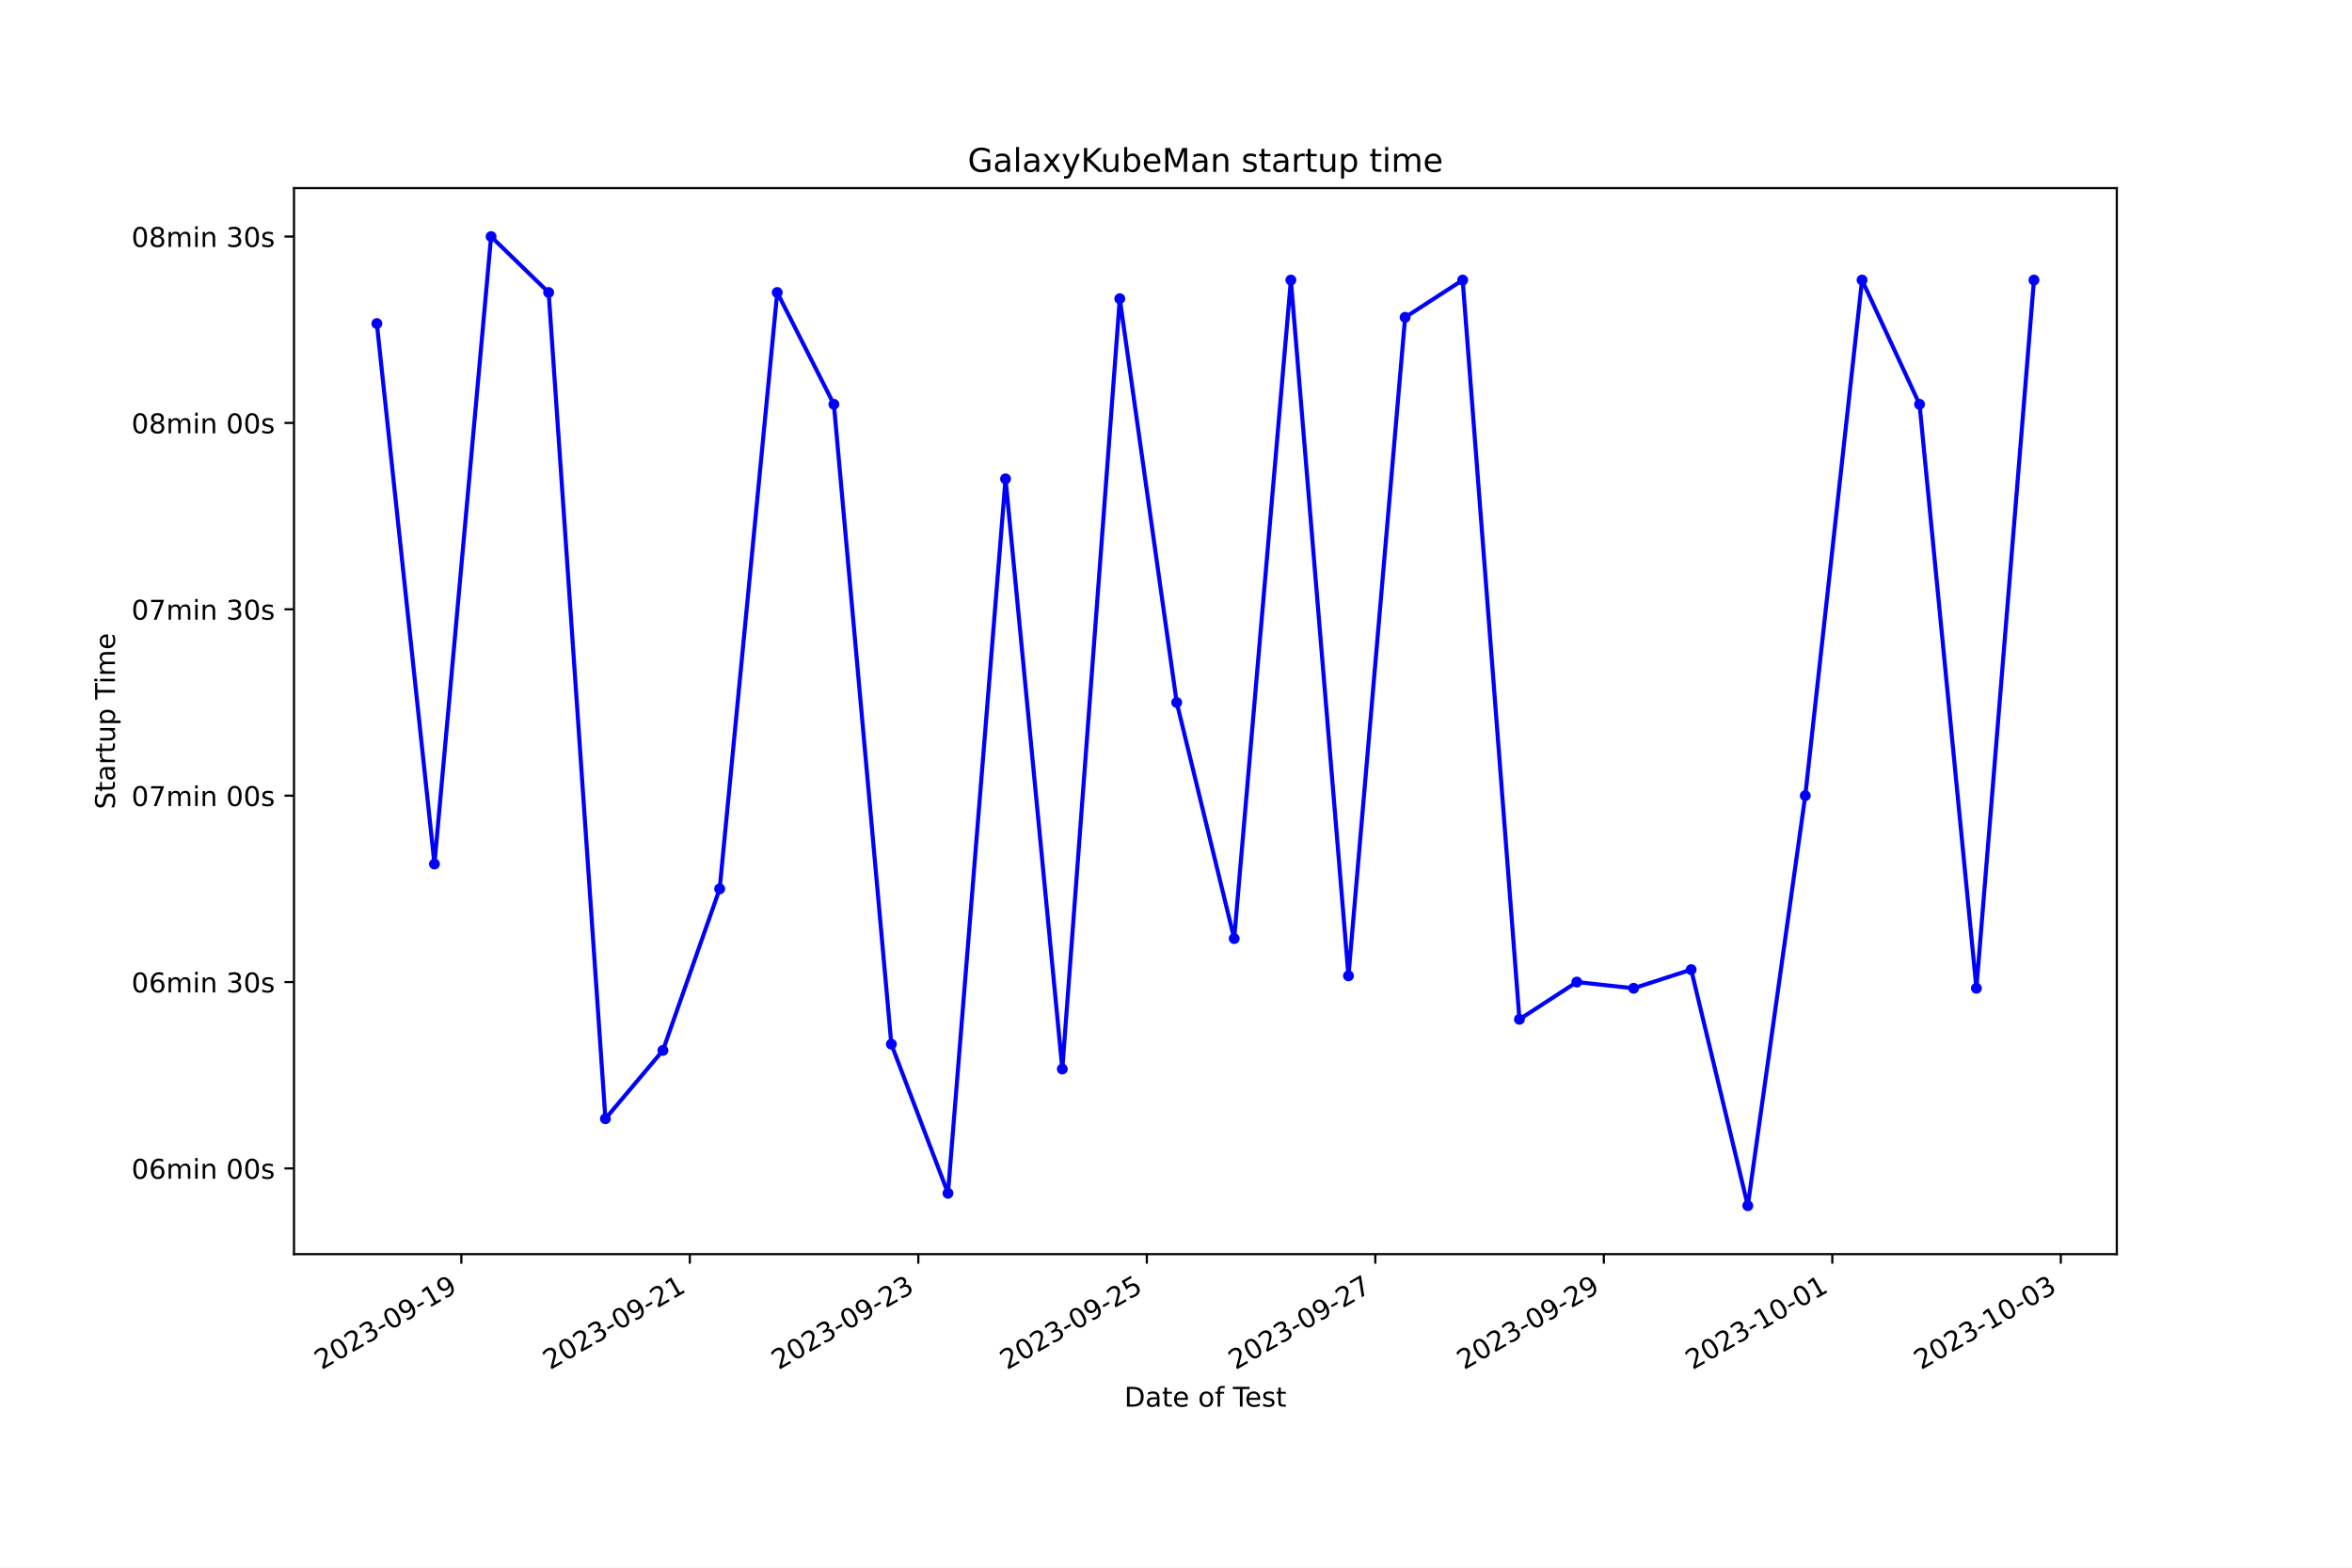
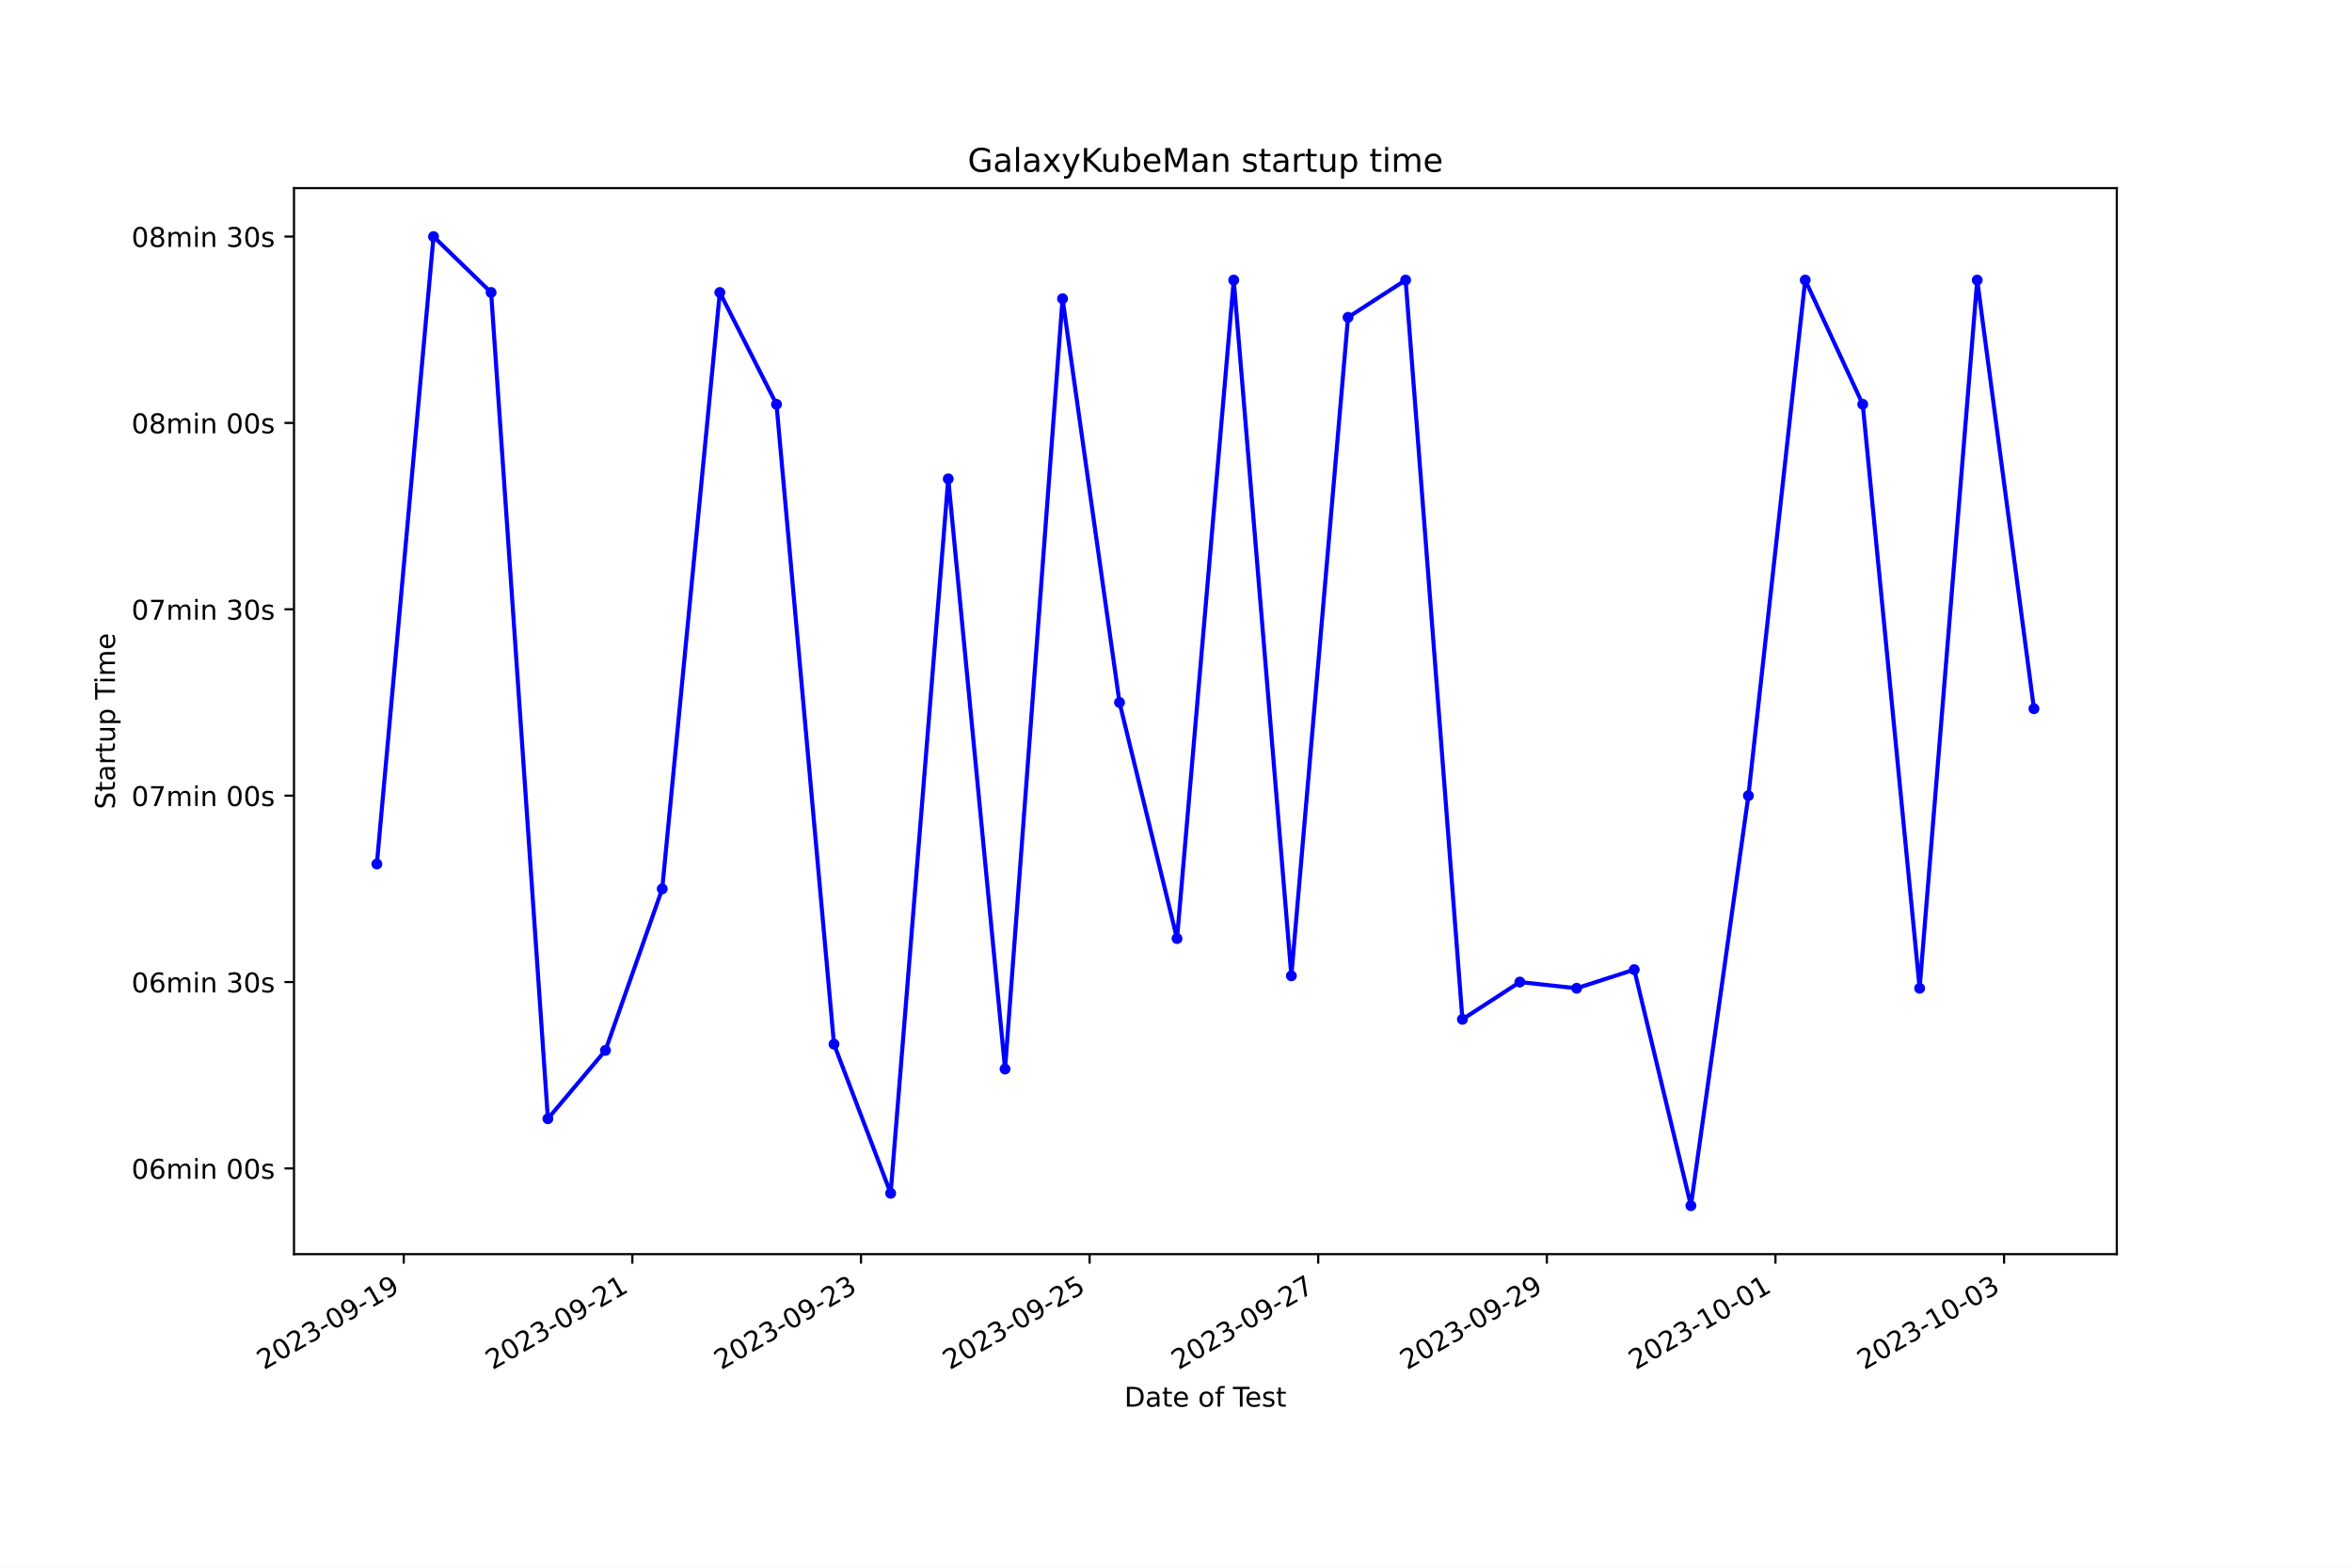
<svg xmlns="http://www.w3.org/2000/svg" xmlns:xlink="http://www.w3.org/1999/xlink" width="864pt" height="576pt" viewBox="0 0 864 576" version="1.1">
  <defs>
    <style type="text/css">*{stroke-linejoin: round; stroke-linecap: butt}</style>
  </defs>
  <g id="figure_1">
    <g id="patch_1">
      <path d="M 0 576  L 864 576  L 864 0  L 0 0  z " style="fill: #ffffff" />
    </g>
    <g id="axes_1">
      <g id="patch_2">
        <path d="M 108 460.8  L 777.6 460.8  L 777.6 69.12  L 108 69.12  z " style="fill: #ffffff" />
      </g>
      <g id="matplotlib.axis_1">
        <g id="xtick_1">
          <g id="line2d_1">
            <defs>
-               <path id="m2c0eb3fd3d" d="M 0 0  L 0 3.5  " style="stroke: #000000; stroke-width: 0.8" />
+               <path id="m3765f591da" d="M 0 0  L 0 3.5  " style="stroke: #000000; stroke-width: 0.8" />
            </defs>
            <g>
-               <use xlink:href="#m2c0eb3fd3d" x="169.47" y="460.8" style="stroke: #000000; stroke-width: 0.8" />
+               <use xlink:href="#m3765f591da" x="148.316" y="460.8" style="stroke: #000000; stroke-width: 0.8" />
            </g>
          </g>
          <g id="text_1">
-             <g transform="translate(118.1009 503.4383) rotate(-30) scale(0.1 -0.1)">
+             <g transform="translate(96.94652 503.4383) rotate(-30) scale(0.1 -0.1)">
              <defs>
                <path id="DejaVuSans-32" d="M 1228 531  L 3431 531  L 3431 0  L 469 0  L 469 531  Q 828 903 1448 1529  Q 2069 2156 2228 2338  Q 2531 2678 2651 2914  Q 2772 3150 2772 3378  Q 2772 3750 2511 3984  Q 2250 4219 1831 4219  Q 1534 4219 1204 4116  Q 875 4013 500 3803  L 500 4441  Q 881 4594 1212 4672  Q 1544 4750 1819 4750  Q 2544 4750 2975 4387  Q 3406 4025 3406 3419  Q 3406 3131 3298 2873  Q 3191 2616 2906 2266  Q 2828 2175 2409 1742  Q 1991 1309 1228 531  z " transform="scale(0.015625)" />
                <path id="DejaVuSans-30" d="M 2034 4250  Q 1547 4250 1301 3770  Q 1056 3291 1056 2328  Q 1056 1369 1301 889  Q 1547 409 2034 409  Q 2525 409 2770 889  Q 3016 1369 3016 2328  Q 3016 3291 2770 3770  Q 2525 4250 2034 4250  z M 2034 4750  Q 2819 4750 3233 4129  Q 3647 3509 3647 2328  Q 3647 1150 3233 529  Q 2819 -91 2034 -91  Q 1250 -91 836 529  Q 422 1150 422 2328  Q 422 3509 836 4129  Q 1250 4750 2034 4750  z " transform="scale(0.015625)" />
                <path id="DejaVuSans-33" d="M 2597 2516  Q 3050 2419 3304 2112  Q 3559 1806 3559 1356  Q 3559 666 3084 287  Q 2609 -91 1734 -91  Q 1441 -91 1130 -33  Q 819 25 488 141  L 488 750  Q 750 597 1062 519  Q 1375 441 1716 441  Q 2309 441 2620 675  Q 2931 909 2931 1356  Q 2931 1769 2642 2001  Q 2353 2234 1838 2234  L 1294 2234  L 1294 2753  L 1863 2753  Q 2328 2753 2575 2939  Q 2822 3125 2822 3475  Q 2822 3834 2567 4026  Q 2313 4219 1838 4219  Q 1578 4219 1281 4162  Q 984 4106 628 3988  L 628 4550  Q 988 4650 1302 4700  Q 1616 4750 1894 4750  Q 2613 4750 3031 4423  Q 3450 4097 3450 3541  Q 3450 3153 3228 2886  Q 3006 2619 2597 2516  z " transform="scale(0.015625)" />
                <path id="DejaVuSans-2d" d="M 313 2009  L 1997 2009  L 1997 1497  L 313 1497  L 313 2009  z " transform="scale(0.015625)" />
                <path id="DejaVuSans-39" d="M 703 97  L 703 672  Q 941 559 1184 500  Q 1428 441 1663 441  Q 2288 441 2617 861  Q 2947 1281 2994 2138  Q 2813 1869 2534 1725  Q 2256 1581 1919 1581  Q 1219 1581 811 2004  Q 403 2428 403 3163  Q 403 3881 828 4315  Q 1253 4750 1959 4750  Q 2769 4750 3195 4129  Q 3622 3509 3622 2328  Q 3622 1225 3098 567  Q 2575 -91 1691 -91  Q 1453 -91 1209 -44  Q 966 3 703 97  z M 1959 2075  Q 2384 2075 2632 2365  Q 2881 2656 2881 3163  Q 2881 3666 2632 3958  Q 2384 4250 1959 4250  Q 1534 4250 1286 3958  Q 1038 3666 1038 3163  Q 1038 2656 1286 2365  Q 1534 2075 1959 2075  z " transform="scale(0.015625)" />
                <path id="DejaVuSans-31" d="M 794 531  L 1825 531  L 1825 4091  L 703 3866  L 703 4441  L 1819 4666  L 2450 4666  L 2450 531  L 3481 531  L 3481 0  L 794 0  L 794 531  z " transform="scale(0.015625)" />
              </defs>
              <use xlink:href="#DejaVuSans-32" />
              <use xlink:href="#DejaVuSans-30" x="63.623" />
              <use xlink:href="#DejaVuSans-32" x="127.246" />
              <use xlink:href="#DejaVuSans-33" x="190.869" />
              <use xlink:href="#DejaVuSans-2d" x="254.492" />
              <use xlink:href="#DejaVuSans-30" x="290.576" />
              <use xlink:href="#DejaVuSans-39" x="354.199" />
              <use xlink:href="#DejaVuSans-2d" x="417.822" />
              <use xlink:href="#DejaVuSans-31" x="453.906" />
              <use xlink:href="#DejaVuSans-39" x="517.529" />
            </g>
          </g>
        </g>
        <g id="xtick_2">
          <g id="line2d_2">
            <g>
-               <use xlink:href="#m2c0eb3fd3d" x="253.408" y="460.8" style="stroke: #000000; stroke-width: 0.8" />
+               <use xlink:href="#m3765f591da" x="232.298" y="460.8" style="stroke: #000000; stroke-width: 0.8" />
            </g>
          </g>
          <g id="text_2">
-             <g transform="translate(202.0382 503.4383) rotate(-30) scale(0.1 -0.1)">
+             <g transform="translate(180.929 503.4383) rotate(-30) scale(0.1 -0.1)">
              <use xlink:href="#DejaVuSans-32" />
              <use xlink:href="#DejaVuSans-30" x="63.623" />
              <use xlink:href="#DejaVuSans-32" x="127.246" />
              <use xlink:href="#DejaVuSans-33" x="190.869" />
              <use xlink:href="#DejaVuSans-2d" x="254.492" />
              <use xlink:href="#DejaVuSans-30" x="290.576" />
              <use xlink:href="#DejaVuSans-39" x="354.199" />
              <use xlink:href="#DejaVuSans-2d" x="417.822" />
              <use xlink:href="#DejaVuSans-32" x="453.906" />
              <use xlink:href="#DejaVuSans-31" x="517.529" />
            </g>
          </g>
        </g>
        <g id="xtick_3">
          <g id="line2d_3">
            <g>
-               <use xlink:href="#m2c0eb3fd3d" x="337.345" y="460.8" style="stroke: #000000; stroke-width: 0.8" />
+               <use xlink:href="#m3765f591da" x="316.281" y="460.8" style="stroke: #000000; stroke-width: 0.8" />
            </g>
          </g>
          <g id="text_3">
-             <g transform="translate(285.9755 503.4383) rotate(-30) scale(0.1 -0.1)">
+             <g transform="translate(264.9115 503.4383) rotate(-30) scale(0.1 -0.1)">
              <use xlink:href="#DejaVuSans-32" />
              <use xlink:href="#DejaVuSans-30" x="63.623" />
              <use xlink:href="#DejaVuSans-32" x="127.246" />
              <use xlink:href="#DejaVuSans-33" x="190.869" />
              <use xlink:href="#DejaVuSans-2d" x="254.492" />
              <use xlink:href="#DejaVuSans-30" x="290.576" />
              <use xlink:href="#DejaVuSans-39" x="354.199" />
              <use xlink:href="#DejaVuSans-2d" x="417.822" />
              <use xlink:href="#DejaVuSans-32" x="453.906" />
              <use xlink:href="#DejaVuSans-33" x="517.529" />
            </g>
          </g>
        </g>
        <g id="xtick_4">
          <g id="line2d_4">
            <g>
-               <use xlink:href="#m2c0eb3fd3d" x="421.282" y="460.8" style="stroke: #000000; stroke-width: 0.8" />
+               <use xlink:href="#m3765f591da" x="400.263" y="460.8" style="stroke: #000000; stroke-width: 0.8" />
            </g>
          </g>
          <g id="text_4">
-             <g transform="translate(369.9129 503.4383) rotate(-30) scale(0.1 -0.1)">
+             <g transform="translate(348.894 503.4383) rotate(-30) scale(0.1 -0.1)">
              <defs>
                <path id="DejaVuSans-35" d="M 691 4666  L 3169 4666  L 3169 4134  L 1269 4134  L 1269 2991  Q 1406 3038 1543 3061  Q 1681 3084 1819 3084  Q 2600 3084 3056 2656  Q 3513 2228 3513 1497  Q 3513 744 3044 326  Q 2575 -91 1722 -91  Q 1428 -91 1123 -41  Q 819 9 494 109  L 494 744  Q 775 591 1075 516  Q 1375 441 1709 441  Q 2250 441 2565 725  Q 2881 1009 2881 1497  Q 2881 1984 2565 2268  Q 2250 2553 1709 2553  Q 1456 2553 1204 2497  Q 953 2441 691 2322  L 691 4666  z " transform="scale(0.015625)" />
              </defs>
              <use xlink:href="#DejaVuSans-32" />
              <use xlink:href="#DejaVuSans-30" x="63.623" />
              <use xlink:href="#DejaVuSans-32" x="127.246" />
              <use xlink:href="#DejaVuSans-33" x="190.869" />
              <use xlink:href="#DejaVuSans-2d" x="254.492" />
              <use xlink:href="#DejaVuSans-30" x="290.576" />
              <use xlink:href="#DejaVuSans-39" x="354.199" />
              <use xlink:href="#DejaVuSans-2d" x="417.822" />
              <use xlink:href="#DejaVuSans-32" x="453.906" />
              <use xlink:href="#DejaVuSans-35" x="517.529" />
            </g>
          </g>
        </g>
        <g id="xtick_5">
          <g id="line2d_5">
            <g>
-               <use xlink:href="#m2c0eb3fd3d" x="505.22" y="460.8" style="stroke: #000000; stroke-width: 0.8" />
+               <use xlink:href="#m3765f591da" x="484.246" y="460.8" style="stroke: #000000; stroke-width: 0.8" />
            </g>
          </g>
          <g id="text_5">
-             <g transform="translate(453.8502 503.4383) rotate(-30) scale(0.1 -0.1)">
+             <g transform="translate(432.8765 503.4383) rotate(-30) scale(0.1 -0.1)">
              <defs>
                <path id="DejaVuSans-37" d="M 525 4666  L 3525 4666  L 3525 4397  L 1831 0  L 1172 0  L 2766 4134  L 525 4134  L 525 4666  z " transform="scale(0.015625)" />
              </defs>
              <use xlink:href="#DejaVuSans-32" />
              <use xlink:href="#DejaVuSans-30" x="63.623" />
              <use xlink:href="#DejaVuSans-32" x="127.246" />
              <use xlink:href="#DejaVuSans-33" x="190.869" />
              <use xlink:href="#DejaVuSans-2d" x="254.492" />
              <use xlink:href="#DejaVuSans-30" x="290.576" />
              <use xlink:href="#DejaVuSans-39" x="354.199" />
              <use xlink:href="#DejaVuSans-2d" x="417.822" />
              <use xlink:href="#DejaVuSans-32" x="453.906" />
              <use xlink:href="#DejaVuSans-37" x="517.529" />
            </g>
          </g>
        </g>
        <g id="xtick_6">
          <g id="line2d_6">
            <g>
-               <use xlink:href="#m2c0eb3fd3d" x="589.157" y="460.8" style="stroke: #000000; stroke-width: 0.8" />
+               <use xlink:href="#m3765f591da" x="568.228" y="460.8" style="stroke: #000000; stroke-width: 0.8" />
            </g>
          </g>
          <g id="text_6">
-             <g transform="translate(537.7875 503.4383) rotate(-30) scale(0.1 -0.1)">
+             <g transform="translate(516.859 503.4383) rotate(-30) scale(0.1 -0.1)">
              <use xlink:href="#DejaVuSans-32" />
              <use xlink:href="#DejaVuSans-30" x="63.623" />
              <use xlink:href="#DejaVuSans-32" x="127.246" />
              <use xlink:href="#DejaVuSans-33" x="190.869" />
              <use xlink:href="#DejaVuSans-2d" x="254.492" />
              <use xlink:href="#DejaVuSans-30" x="290.576" />
              <use xlink:href="#DejaVuSans-39" x="354.199" />
              <use xlink:href="#DejaVuSans-2d" x="417.822" />
              <use xlink:href="#DejaVuSans-32" x="453.906" />
              <use xlink:href="#DejaVuSans-39" x="517.529" />
            </g>
          </g>
        </g>
        <g id="xtick_7">
          <g id="line2d_7">
            <g>
-               <use xlink:href="#m2c0eb3fd3d" x="673.094" y="460.8" style="stroke: #000000; stroke-width: 0.8" />
+               <use xlink:href="#m3765f591da" x="652.211" y="460.8" style="stroke: #000000; stroke-width: 0.8" />
            </g>
          </g>
          <g id="text_7">
-             <g transform="translate(621.7248 503.4383) rotate(-30) scale(0.1 -0.1)">
+             <g transform="translate(600.8415 503.4383) rotate(-30) scale(0.1 -0.1)">
              <use xlink:href="#DejaVuSans-32" />
              <use xlink:href="#DejaVuSans-30" x="63.623" />
              <use xlink:href="#DejaVuSans-32" x="127.246" />
              <use xlink:href="#DejaVuSans-33" x="190.869" />
              <use xlink:href="#DejaVuSans-2d" x="254.492" />
              <use xlink:href="#DejaVuSans-31" x="290.576" />
              <use xlink:href="#DejaVuSans-30" x="354.199" />
              <use xlink:href="#DejaVuSans-2d" x="417.822" />
              <use xlink:href="#DejaVuSans-30" x="453.906" />
              <use xlink:href="#DejaVuSans-31" x="517.529" />
            </g>
          </g>
        </g>
        <g id="xtick_8">
          <g id="line2d_8">
            <g>
-               <use xlink:href="#m2c0eb3fd3d" x="757.032" y="460.8" style="stroke: #000000; stroke-width: 0.8" />
+               <use xlink:href="#m3765f591da" x="736.193" y="460.8" style="stroke: #000000; stroke-width: 0.8" />
            </g>
          </g>
          <g id="text_8">
-             <g transform="translate(705.6622 503.4383) rotate(-30) scale(0.1 -0.1)">
+             <g transform="translate(684.824 503.4383) rotate(-30) scale(0.1 -0.1)">
              <use xlink:href="#DejaVuSans-32" />
              <use xlink:href="#DejaVuSans-30" x="63.623" />
              <use xlink:href="#DejaVuSans-32" x="127.246" />
              <use xlink:href="#DejaVuSans-33" x="190.869" />
              <use xlink:href="#DejaVuSans-2d" x="254.492" />
              <use xlink:href="#DejaVuSans-31" x="290.576" />
              <use xlink:href="#DejaVuSans-30" x="354.199" />
              <use xlink:href="#DejaVuSans-2d" x="417.822" />
              <use xlink:href="#DejaVuSans-30" x="453.906" />
              <use xlink:href="#DejaVuSans-33" x="517.529" />
            </g>
          </g>
        </g>
        <g id="text_9">
          <g transform="translate(413.0063 516.8378) scale(0.1 -0.1)">
            <defs>
              <path id="DejaVuSans-44" d="M 1259 4147  L 1259 519  L 2022 519  Q 2988 519 3436 956  Q 3884 1394 3884 2338  Q 3884 3275 3436 3711  Q 2988 4147 2022 4147  L 1259 4147  z M 628 4666  L 1925 4666  Q 3281 4666 3915 4102  Q 4550 3538 4550 2338  Q 4550 1131 3912 565  Q 3275 0 1925 0  L 628 0  L 628 4666  z " transform="scale(0.015625)" />
              <path id="DejaVuSans-61" d="M 2194 1759  Q 1497 1759 1228 1600  Q 959 1441 959 1056  Q 959 750 1161 570  Q 1363 391 1709 391  Q 2188 391 2477 730  Q 2766 1069 2766 1631  L 2766 1759  L 2194 1759  z M 3341 1997  L 3341 0  L 2766 0  L 2766 531  Q 2569 213 2275 61  Q 1981 -91 1556 -91  Q 1019 -91 701 211  Q 384 513 384 1019  Q 384 1609 779 1909  Q 1175 2209 1959 2209  L 2766 2209  L 2766 2266  Q 2766 2663 2505 2880  Q 2244 3097 1772 3097  Q 1472 3097 1187 3025  Q 903 2953 641 2809  L 641 3341  Q 956 3463 1253 3523  Q 1550 3584 1831 3584  Q 2591 3584 2966 3190  Q 3341 2797 3341 1997  z " transform="scale(0.015625)" />
              <path id="DejaVuSans-74" d="M 1172 4494  L 1172 3500  L 2356 3500  L 2356 3053  L 1172 3053  L 1172 1153  Q 1172 725 1289 603  Q 1406 481 1766 481  L 2356 481  L 2356 0  L 1766 0  Q 1100 0 847 248  Q 594 497 594 1153  L 594 3053  L 172 3053  L 172 3500  L 594 3500  L 594 4494  L 1172 4494  z " transform="scale(0.015625)" />
              <path id="DejaVuSans-65" d="M 3597 1894  L 3597 1613  L 953 1613  Q 991 1019 1311 708  Q 1631 397 2203 397  Q 2534 397 2845 478  Q 3156 559 3463 722  L 3463 178  Q 3153 47 2828 -22  Q 2503 -91 2169 -91  Q 1331 -91 842 396  Q 353 884 353 1716  Q 353 2575 817 3079  Q 1281 3584 2069 3584  Q 2775 3584 3186 3129  Q 3597 2675 3597 1894  z M 3022 2063  Q 3016 2534 2758 2815  Q 2500 3097 2075 3097  Q 1594 3097 1305 2825  Q 1016 2553 972 2059  L 3022 2063  z " transform="scale(0.015625)" />
              <path id="DejaVuSans-20" transform="scale(0.015625)" />
              <path id="DejaVuSans-6f" d="M 1959 3097  Q 1497 3097 1228 2736  Q 959 2375 959 1747  Q 959 1119 1226 758  Q 1494 397 1959 397  Q 2419 397 2687 759  Q 2956 1122 2956 1747  Q 2956 2369 2687 2733  Q 2419 3097 1959 3097  z M 1959 3584  Q 2709 3584 3137 3096  Q 3566 2609 3566 1747  Q 3566 888 3137 398  Q 2709 -91 1959 -91  Q 1206 -91 779 398  Q 353 888 353 1747  Q 353 2609 779 3096  Q 1206 3584 1959 3584  z " transform="scale(0.015625)" />
              <path id="DejaVuSans-66" d="M 2375 4863  L 2375 4384  L 1825 4384  Q 1516 4384 1395 4259  Q 1275 4134 1275 3809  L 1275 3500  L 2222 3500  L 2222 3053  L 1275 3053  L 1275 0  L 697 0  L 697 3053  L 147 3053  L 147 3500  L 697 3500  L 697 3744  Q 697 4328 969 4595  Q 1241 4863 1831 4863  L 2375 4863  z " transform="scale(0.015625)" />
              <path id="DejaVuSans-54" d="M -19 4666  L 3928 4666  L 3928 4134  L 2272 4134  L 2272 0  L 1638 0  L 1638 4134  L -19 4134  L -19 4666  z " transform="scale(0.015625)" />
              <path id="DejaVuSans-73" d="M 2834 3397  L 2834 2853  Q 2591 2978 2328 3040  Q 2066 3103 1784 3103  Q 1356 3103 1142 2972  Q 928 2841 928 2578  Q 928 2378 1081 2264  Q 1234 2150 1697 2047  L 1894 2003  Q 2506 1872 2764 1633  Q 3022 1394 3022 966  Q 3022 478 2636 193  Q 2250 -91 1575 -91  Q 1294 -91 989 -36  Q 684 19 347 128  L 347 722  Q 666 556 975 473  Q 1284 391 1588 391  Q 1994 391 2212 530  Q 2431 669 2431 922  Q 2431 1156 2273 1281  Q 2116 1406 1581 1522  L 1381 1569  Q 847 1681 609 1914  Q 372 2147 372 2553  Q 372 3047 722 3315  Q 1072 3584 1716 3584  Q 2034 3584 2315 3537  Q 2597 3491 2834 3397  z " transform="scale(0.015625)" />
            </defs>
            <use xlink:href="#DejaVuSans-44" />
            <use xlink:href="#DejaVuSans-61" x="77.002" />
            <use xlink:href="#DejaVuSans-74" x="138.281" />
            <use xlink:href="#DejaVuSans-65" x="177.49" />
            <use xlink:href="#DejaVuSans-20" x="239.014" />
            <use xlink:href="#DejaVuSans-6f" x="270.801" />
            <use xlink:href="#DejaVuSans-66" x="331.982" />
            <use xlink:href="#DejaVuSans-20" x="367.188" />
            <use xlink:href="#DejaVuSans-54" x="398.975" />
            <use xlink:href="#DejaVuSans-65" x="443.059" />
            <use xlink:href="#DejaVuSans-73" x="504.582" />
            <use xlink:href="#DejaVuSans-74" x="556.682" />
          </g>
        </g>
      </g>
      <g id="matplotlib.axis_2">
        <g id="ytick_1">
          <g id="line2d_9">
            <defs>
-               <path id="mf7d726b6dd" d="M 0 0  L -3.5 0  " style="stroke: #000000; stroke-width: 0.8" />
+               <path id="ma162b392b2" d="M 0 0  L -3.5 0  " style="stroke: #000000; stroke-width: 0.8" />
            </defs>
            <g>
-               <use xlink:href="#mf7d726b6dd" x="108" y="429.301" style="stroke: #000000; stroke-width: 0.8" />
+               <use xlink:href="#ma162b392b2" x="108" y="429.301" style="stroke: #000000; stroke-width: 0.8" />
            </g>
          </g>
          <g id="text_10">
            <g transform="translate(48.30625 433.1005) scale(0.1 -0.1)">
              <defs>
                <path id="DejaVuSans-36" d="M 2113 2584  Q 1688 2584 1439 2293  Q 1191 2003 1191 1497  Q 1191 994 1439 701  Q 1688 409 2113 409  Q 2538 409 2786 701  Q 3034 994 3034 1497  Q 3034 2003 2786 2293  Q 2538 2584 2113 2584  z M 3366 4563  L 3366 3988  Q 3128 4100 2886 4159  Q 2644 4219 2406 4219  Q 1781 4219 1451 3797  Q 1122 3375 1075 2522  Q 1259 2794 1537 2939  Q 1816 3084 2150 3084  Q 2853 3084 3261 2657  Q 3669 2231 3669 1497  Q 3669 778 3244 343  Q 2819 -91 2113 -91  Q 1303 -91 875 529  Q 447 1150 447 2328  Q 447 3434 972 4092  Q 1497 4750 2381 4750  Q 2619 4750 2861 4703  Q 3103 4656 3366 4563  z " transform="scale(0.015625)" />
                <path id="DejaVuSans-6d" d="M 3328 2828  Q 3544 3216 3844 3400  Q 4144 3584 4550 3584  Q 5097 3584 5394 3201  Q 5691 2819 5691 2113  L 5691 0  L 5113 0  L 5113 2094  Q 5113 2597 4934 2840  Q 4756 3084 4391 3084  Q 3944 3084 3684 2787  Q 3425 2491 3425 1978  L 3425 0  L 2847 0  L 2847 2094  Q 2847 2600 2669 2842  Q 2491 3084 2119 3084  Q 1678 3084 1418 2786  Q 1159 2488 1159 1978  L 1159 0  L 581 0  L 581 3500  L 1159 3500  L 1159 2956  Q 1356 3278 1631 3431  Q 1906 3584 2284 3584  Q 2666 3584 2933 3390  Q 3200 3197 3328 2828  z " transform="scale(0.015625)" />
                <path id="DejaVuSans-69" d="M 603 3500  L 1178 3500  L 1178 0  L 603 0  L 603 3500  z M 603 4863  L 1178 4863  L 1178 4134  L 603 4134  L 603 4863  z " transform="scale(0.015625)" />
                <path id="DejaVuSans-6e" d="M 3513 2113  L 3513 0  L 2938 0  L 2938 2094  Q 2938 2591 2744 2837  Q 2550 3084 2163 3084  Q 1697 3084 1428 2787  Q 1159 2491 1159 1978  L 1159 0  L 581 0  L 581 3500  L 1159 3500  L 1159 2956  Q 1366 3272 1645 3428  Q 1925 3584 2291 3584  Q 2894 3584 3203 3211  Q 3513 2838 3513 2113  z " transform="scale(0.015625)" />
              </defs>
              <use xlink:href="#DejaVuSans-30" />
              <use xlink:href="#DejaVuSans-36" x="63.623" />
              <use xlink:href="#DejaVuSans-6d" x="127.246" />
              <use xlink:href="#DejaVuSans-69" x="224.658" />
              <use xlink:href="#DejaVuSans-6e" x="252.441" />
              <use xlink:href="#DejaVuSans-20" x="315.82" />
              <use xlink:href="#DejaVuSans-30" x="347.607" />
              <use xlink:href="#DejaVuSans-30" x="411.23" />
              <use xlink:href="#DejaVuSans-73" x="474.854" />
            </g>
          </g>
        </g>
        <g id="ytick_2">
          <g id="line2d_10">
            <g>
-               <use xlink:href="#mf7d726b6dd" x="108" y="360.826" style="stroke: #000000; stroke-width: 0.8" />
+               <use xlink:href="#ma162b392b2" x="108" y="360.826" style="stroke: #000000; stroke-width: 0.8" />
            </g>
          </g>
          <g id="text_11">
            <g transform="translate(48.30625 364.625) scale(0.1 -0.1)">
              <use xlink:href="#DejaVuSans-30" />
              <use xlink:href="#DejaVuSans-36" x="63.623" />
              <use xlink:href="#DejaVuSans-6d" x="127.246" />
              <use xlink:href="#DejaVuSans-69" x="224.658" />
              <use xlink:href="#DejaVuSans-6e" x="252.441" />
              <use xlink:href="#DejaVuSans-20" x="315.82" />
              <use xlink:href="#DejaVuSans-33" x="347.607" />
              <use xlink:href="#DejaVuSans-30" x="411.23" />
              <use xlink:href="#DejaVuSans-73" x="474.854" />
            </g>
          </g>
        </g>
        <g id="ytick_3">
          <g id="line2d_11">
            <g>
-               <use xlink:href="#mf7d726b6dd" x="108" y="292.35" style="stroke: #000000; stroke-width: 0.8" />
+               <use xlink:href="#ma162b392b2" x="108" y="292.35" style="stroke: #000000; stroke-width: 0.8" />
            </g>
          </g>
          <g id="text_12">
            <g transform="translate(48.30625 296.1494) scale(0.1 -0.1)">
              <use xlink:href="#DejaVuSans-30" />
              <use xlink:href="#DejaVuSans-37" x="63.623" />
              <use xlink:href="#DejaVuSans-6d" x="127.246" />
              <use xlink:href="#DejaVuSans-69" x="224.658" />
              <use xlink:href="#DejaVuSans-6e" x="252.441" />
              <use xlink:href="#DejaVuSans-20" x="315.82" />
              <use xlink:href="#DejaVuSans-30" x="347.607" />
              <use xlink:href="#DejaVuSans-30" x="411.23" />
              <use xlink:href="#DejaVuSans-73" x="474.854" />
            </g>
          </g>
        </g>
        <g id="ytick_4">
          <g id="line2d_12">
            <g>
-               <use xlink:href="#mf7d726b6dd" x="108" y="223.875" style="stroke: #000000; stroke-width: 0.8" />
+               <use xlink:href="#ma162b392b2" x="108" y="223.875" style="stroke: #000000; stroke-width: 0.8" />
            </g>
          </g>
          <g id="text_13">
            <g transform="translate(48.30625 227.6739) scale(0.1 -0.1)">
              <use xlink:href="#DejaVuSans-30" />
              <use xlink:href="#DejaVuSans-37" x="63.623" />
              <use xlink:href="#DejaVuSans-6d" x="127.246" />
              <use xlink:href="#DejaVuSans-69" x="224.658" />
              <use xlink:href="#DejaVuSans-6e" x="252.441" />
              <use xlink:href="#DejaVuSans-20" x="315.82" />
              <use xlink:href="#DejaVuSans-33" x="347.607" />
              <use xlink:href="#DejaVuSans-30" x="411.23" />
              <use xlink:href="#DejaVuSans-73" x="474.854" />
            </g>
          </g>
        </g>
        <g id="ytick_5">
          <g id="line2d_13">
            <g>
-               <use xlink:href="#mf7d726b6dd" x="108" y="155.399" style="stroke: #000000; stroke-width: 0.8" />
+               <use xlink:href="#ma162b392b2" x="108" y="155.399" style="stroke: #000000; stroke-width: 0.8" />
            </g>
          </g>
          <g id="text_14">
            <g transform="translate(48.30625 159.1984) scale(0.1 -0.1)">
              <defs>
                <path id="DejaVuSans-38" d="M 2034 2216  Q 1584 2216 1326 1975  Q 1069 1734 1069 1313  Q 1069 891 1326 650  Q 1584 409 2034 409  Q 2484 409 2743 651  Q 3003 894 3003 1313  Q 3003 1734 2745 1975  Q 2488 2216 2034 2216  z M 1403 2484  Q 997 2584 770 2862  Q 544 3141 544 3541  Q 544 4100 942 4425  Q 1341 4750 2034 4750  Q 2731 4750 3128 4425  Q 3525 4100 3525 3541  Q 3525 3141 3298 2862  Q 3072 2584 2669 2484  Q 3125 2378 3379 2068  Q 3634 1759 3634 1313  Q 3634 634 3220 271  Q 2806 -91 2034 -91  Q 1263 -91 848 271  Q 434 634 434 1313  Q 434 1759 690 2068  Q 947 2378 1403 2484  z M 1172 3481  Q 1172 3119 1398 2916  Q 1625 2713 2034 2713  Q 2441 2713 2670 2916  Q 2900 3119 2900 3481  Q 2900 3844 2670 4047  Q 2441 4250 2034 4250  Q 1625 4250 1398 4047  Q 1172 3844 1172 3481  z " transform="scale(0.015625)" />
              </defs>
              <use xlink:href="#DejaVuSans-30" />
              <use xlink:href="#DejaVuSans-38" x="63.623" />
              <use xlink:href="#DejaVuSans-6d" x="127.246" />
              <use xlink:href="#DejaVuSans-69" x="224.658" />
              <use xlink:href="#DejaVuSans-6e" x="252.441" />
              <use xlink:href="#DejaVuSans-20" x="315.82" />
              <use xlink:href="#DejaVuSans-30" x="347.607" />
              <use xlink:href="#DejaVuSans-30" x="411.23" />
              <use xlink:href="#DejaVuSans-73" x="474.854" />
            </g>
          </g>
        </g>
        <g id="ytick_6">
          <g id="line2d_14">
            <g>
-               <use xlink:href="#mf7d726b6dd" x="108" y="86.924" style="stroke: #000000; stroke-width: 0.8" />
+               <use xlink:href="#ma162b392b2" x="108" y="86.924" style="stroke: #000000; stroke-width: 0.8" />
            </g>
          </g>
          <g id="text_15">
            <g transform="translate(48.30625 90.72286) scale(0.1 -0.1)">
              <use xlink:href="#DejaVuSans-30" />
              <use xlink:href="#DejaVuSans-38" x="63.623" />
              <use xlink:href="#DejaVuSans-6d" x="127.246" />
              <use xlink:href="#DejaVuSans-69" x="224.658" />
              <use xlink:href="#DejaVuSans-6e" x="252.441" />
              <use xlink:href="#DejaVuSans-20" x="315.82" />
              <use xlink:href="#DejaVuSans-33" x="347.607" />
              <use xlink:href="#DejaVuSans-30" x="411.23" />
              <use xlink:href="#DejaVuSans-73" x="474.854" />
            </g>
          </g>
        </g>
        <g id="text_16">
          <g transform="translate(42.22656 297.3397) rotate(-90) scale(0.1 -0.1)">
            <defs>
              <path id="DejaVuSans-53" d="M 3425 4513  L 3425 3897  Q 3066 4069 2747 4153  Q 2428 4238 2131 4238  Q 1616 4238 1336 4038  Q 1056 3838 1056 3469  Q 1056 3159 1242 3001  Q 1428 2844 1947 2747  L 2328 2669  Q 3034 2534 3370 2195  Q 3706 1856 3706 1288  Q 3706 609 3251 259  Q 2797 -91 1919 -91  Q 1588 -91 1214 -16  Q 841 59 441 206  L 441 856  Q 825 641 1194 531  Q 1563 422 1919 422  Q 2459 422 2753 634  Q 3047 847 3047 1241  Q 3047 1584 2836 1778  Q 2625 1972 2144 2069  L 1759 2144  Q 1053 2284 737 2584  Q 422 2884 422 3419  Q 422 4038 858 4394  Q 1294 4750 2059 4750  Q 2388 4750 2728 4690  Q 3069 4631 3425 4513  z " transform="scale(0.015625)" />
              <path id="DejaVuSans-72" d="M 2631 2963  Q 2534 3019 2420 3045  Q 2306 3072 2169 3072  Q 1681 3072 1420 2755  Q 1159 2438 1159 1844  L 1159 0  L 581 0  L 581 3500  L 1159 3500  L 1159 2956  Q 1341 3275 1631 3429  Q 1922 3584 2338 3584  Q 2397 3584 2469 3576  Q 2541 3569 2628 3553  L 2631 2963  z " transform="scale(0.015625)" />
              <path id="DejaVuSans-75" d="M 544 1381  L 544 3500  L 1119 3500  L 1119 1403  Q 1119 906 1312 657  Q 1506 409 1894 409  Q 2359 409 2629 706  Q 2900 1003 2900 1516  L 2900 3500  L 3475 3500  L 3475 0  L 2900 0  L 2900 538  Q 2691 219 2414 64  Q 2138 -91 1772 -91  Q 1169 -91 856 284  Q 544 659 544 1381  z M 1991 3584  L 1991 3584  z " transform="scale(0.015625)" />
              <path id="DejaVuSans-70" d="M 1159 525  L 1159 -1331  L 581 -1331  L 581 3500  L 1159 3500  L 1159 2969  Q 1341 3281 1617 3432  Q 1894 3584 2278 3584  Q 2916 3584 3314 3078  Q 3713 2572 3713 1747  Q 3713 922 3314 415  Q 2916 -91 2278 -91  Q 1894 -91 1617 61  Q 1341 213 1159 525  z M 3116 1747  Q 3116 2381 2855 2742  Q 2594 3103 2138 3103  Q 1681 3103 1420 2742  Q 1159 2381 1159 1747  Q 1159 1113 1420 752  Q 1681 391 2138 391  Q 2594 391 2855 752  Q 3116 1113 3116 1747  z " transform="scale(0.015625)" />
            </defs>
            <use xlink:href="#DejaVuSans-53" />
            <use xlink:href="#DejaVuSans-74" x="63.477" />
            <use xlink:href="#DejaVuSans-61" x="102.686" />
            <use xlink:href="#DejaVuSans-72" x="163.965" />
            <use xlink:href="#DejaVuSans-74" x="205.078" />
            <use xlink:href="#DejaVuSans-75" x="244.287" />
            <use xlink:href="#DejaVuSans-70" x="307.666" />
            <use xlink:href="#DejaVuSans-20" x="371.143" />
            <use xlink:href="#DejaVuSans-54" x="402.93" />
            <use xlink:href="#DejaVuSans-69" x="460.889" />
            <use xlink:href="#DejaVuSans-6d" x="488.672" />
            <use xlink:href="#DejaVuSans-65" x="586.084" />
          </g>
        </g>
      </g>
      <g id="line2d_15">
-         <path d="M 747.164 102.901  L 726.026 363.108  L 705.137 148.552  L 684.017 102.901  L 663.158 292.35  L 642.05 442.996  L 621.245 356.261  L 600.107 363.108  L 579.24 360.826  L 558.161 374.521  L 537.307 102.901  L 516.165 116.596  L 495.356 358.543  L 474.198 102.901  L 453.376 344.848  L 432.261 258.112  L 411.35 109.749  L 390.239 392.781  L 369.383 175.942  L 348.237 438.431  L 327.435 383.651  L 306.322 148.552  L 285.516 107.466  L 264.366 326.588  L 243.526 385.933  L 222.391 411.041  L 201.544 107.466  L 180.403 86.924  L 159.596 317.458  L 138.436 118.879  " clip-path="url(#p2bcd6d7965)" style="fill: none; stroke: #0000ff; stroke-width: 1.5; stroke-linecap: square" />
+         <path d="M 747.164 260.395  L 726.32 102.901  L 705.171 363.108  L 684.271 148.552  L 663.14 102.901  L 642.269 292.35  L 621.15 442.996  L 600.333 356.261  L 579.184 363.108  L 558.306 360.826  L 537.216 374.521  L 516.35 102.901  L 495.197 116.596  L 474.377 358.543  L 453.208 102.901  L 432.374 344.848  L 411.248 258.112  L 390.326 109.749  L 369.203 392.781  L 348.336 175.942  L 327.179 438.431  L 306.366 383.651  L 285.241 148.552  L 264.424 107.466  L 243.263 326.588  L 222.411 385.933  L 201.265 411.041  L 180.407 107.466  L 159.254 86.924  L 138.436 317.458  " clip-path="url(#p39def6720e)" style="fill: none; stroke: #0000ff; stroke-width: 1.5; stroke-linecap: square" />
        <defs>
-           <path id="m1bad321d1d" d="M 0 1.5  C 0.398 1.5 0.779 1.342 1.061 1.061  C 1.342 0.779 1.5 0.398 1.5 0  C 1.5 -0.398 1.342 -0.779 1.061 -1.061  C 0.779 -1.342 0.398 -1.5 0 -1.5  C -0.398 -1.5 -0.779 -1.342 -1.061 -1.061  C -1.342 -0.779 -1.5 -0.398 -1.5 0  C -1.5 0.398 -1.342 0.779 -1.061 1.061  C -0.779 1.342 -0.398 1.5 0 1.5  z " style="stroke: #0000ff" />
+           <path id="md208457720" d="M 0 1.5  C 0.398 1.5 0.779 1.342 1.061 1.061  C 1.342 0.779 1.5 0.398 1.5 0  C 1.5 -0.398 1.342 -0.779 1.061 -1.061  C 0.779 -1.342 0.398 -1.5 0 -1.5  C -0.398 -1.5 -0.779 -1.342 -1.061 -1.061  C -1.342 -0.779 -1.5 -0.398 -1.5 0  C -1.5 0.398 -1.342 0.779 -1.061 1.061  C -0.779 1.342 -0.398 1.5 0 1.5  z " style="stroke: #0000ff" />
        </defs>
-         <g clip-path="url(#p2bcd6d7965)">
-           <use xlink:href="#m1bad321d1d" x="747.164" y="102.901" style="fill: #0000ff; stroke: #0000ff" />
-           <use xlink:href="#m1bad321d1d" x="726.026" y="363.108" style="fill: #0000ff; stroke: #0000ff" />
-           <use xlink:href="#m1bad321d1d" x="705.137" y="148.552" style="fill: #0000ff; stroke: #0000ff" />
-           <use xlink:href="#m1bad321d1d" x="684.017" y="102.901" style="fill: #0000ff; stroke: #0000ff" />
-           <use xlink:href="#m1bad321d1d" x="663.158" y="292.35" style="fill: #0000ff; stroke: #0000ff" />
-           <use xlink:href="#m1bad321d1d" x="642.05" y="442.996" style="fill: #0000ff; stroke: #0000ff" />
-           <use xlink:href="#m1bad321d1d" x="621.245" y="356.261" style="fill: #0000ff; stroke: #0000ff" />
-           <use xlink:href="#m1bad321d1d" x="600.107" y="363.108" style="fill: #0000ff; stroke: #0000ff" />
-           <use xlink:href="#m1bad321d1d" x="579.24" y="360.826" style="fill: #0000ff; stroke: #0000ff" />
-           <use xlink:href="#m1bad321d1d" x="558.161" y="374.521" style="fill: #0000ff; stroke: #0000ff" />
-           <use xlink:href="#m1bad321d1d" x="537.307" y="102.901" style="fill: #0000ff; stroke: #0000ff" />
-           <use xlink:href="#m1bad321d1d" x="516.165" y="116.596" style="fill: #0000ff; stroke: #0000ff" />
-           <use xlink:href="#m1bad321d1d" x="495.356" y="358.543" style="fill: #0000ff; stroke: #0000ff" />
-           <use xlink:href="#m1bad321d1d" x="474.198" y="102.901" style="fill: #0000ff; stroke: #0000ff" />
-           <use xlink:href="#m1bad321d1d" x="453.376" y="344.848" style="fill: #0000ff; stroke: #0000ff" />
-           <use xlink:href="#m1bad321d1d" x="432.261" y="258.112" style="fill: #0000ff; stroke: #0000ff" />
-           <use xlink:href="#m1bad321d1d" x="411.35" y="109.749" style="fill: #0000ff; stroke: #0000ff" />
-           <use xlink:href="#m1bad321d1d" x="390.239" y="392.781" style="fill: #0000ff; stroke: #0000ff" />
-           <use xlink:href="#m1bad321d1d" x="369.383" y="175.942" style="fill: #0000ff; stroke: #0000ff" />
-           <use xlink:href="#m1bad321d1d" x="348.237" y="438.431" style="fill: #0000ff; stroke: #0000ff" />
-           <use xlink:href="#m1bad321d1d" x="327.435" y="383.651" style="fill: #0000ff; stroke: #0000ff" />
-           <use xlink:href="#m1bad321d1d" x="306.322" y="148.552" style="fill: #0000ff; stroke: #0000ff" />
-           <use xlink:href="#m1bad321d1d" x="285.516" y="107.466" style="fill: #0000ff; stroke: #0000ff" />
-           <use xlink:href="#m1bad321d1d" x="264.366" y="326.588" style="fill: #0000ff; stroke: #0000ff" />
-           <use xlink:href="#m1bad321d1d" x="243.526" y="385.933" style="fill: #0000ff; stroke: #0000ff" />
-           <use xlink:href="#m1bad321d1d" x="222.391" y="411.041" style="fill: #0000ff; stroke: #0000ff" />
-           <use xlink:href="#m1bad321d1d" x="201.544" y="107.466" style="fill: #0000ff; stroke: #0000ff" />
-           <use xlink:href="#m1bad321d1d" x="180.403" y="86.924" style="fill: #0000ff; stroke: #0000ff" />
-           <use xlink:href="#m1bad321d1d" x="159.596" y="317.458" style="fill: #0000ff; stroke: #0000ff" />
-           <use xlink:href="#m1bad321d1d" x="138.436" y="118.879" style="fill: #0000ff; stroke: #0000ff" />
+         <g clip-path="url(#p39def6720e)">
+           <use xlink:href="#md208457720" x="747.164" y="260.395" style="fill: #0000ff; stroke: #0000ff" />
+           <use xlink:href="#md208457720" x="726.32" y="102.901" style="fill: #0000ff; stroke: #0000ff" />
+           <use xlink:href="#md208457720" x="705.171" y="363.108" style="fill: #0000ff; stroke: #0000ff" />
+           <use xlink:href="#md208457720" x="684.271" y="148.552" style="fill: #0000ff; stroke: #0000ff" />
+           <use xlink:href="#md208457720" x="663.14" y="102.901" style="fill: #0000ff; stroke: #0000ff" />
+           <use xlink:href="#md208457720" x="642.269" y="292.35" style="fill: #0000ff; stroke: #0000ff" />
+           <use xlink:href="#md208457720" x="621.15" y="442.996" style="fill: #0000ff; stroke: #0000ff" />
+           <use xlink:href="#md208457720" x="600.333" y="356.261" style="fill: #0000ff; stroke: #0000ff" />
+           <use xlink:href="#md208457720" x="579.184" y="363.108" style="fill: #0000ff; stroke: #0000ff" />
+           <use xlink:href="#md208457720" x="558.306" y="360.826" style="fill: #0000ff; stroke: #0000ff" />
+           <use xlink:href="#md208457720" x="537.216" y="374.521" style="fill: #0000ff; stroke: #0000ff" />
+           <use xlink:href="#md208457720" x="516.35" y="102.901" style="fill: #0000ff; stroke: #0000ff" />
+           <use xlink:href="#md208457720" x="495.197" y="116.596" style="fill: #0000ff; stroke: #0000ff" />
+           <use xlink:href="#md208457720" x="474.377" y="358.543" style="fill: #0000ff; stroke: #0000ff" />
+           <use xlink:href="#md208457720" x="453.208" y="102.901" style="fill: #0000ff; stroke: #0000ff" />
+           <use xlink:href="#md208457720" x="432.374" y="344.848" style="fill: #0000ff; stroke: #0000ff" />
+           <use xlink:href="#md208457720" x="411.248" y="258.112" style="fill: #0000ff; stroke: #0000ff" />
+           <use xlink:href="#md208457720" x="390.326" y="109.749" style="fill: #0000ff; stroke: #0000ff" />
+           <use xlink:href="#md208457720" x="369.203" y="392.781" style="fill: #0000ff; stroke: #0000ff" />
+           <use xlink:href="#md208457720" x="348.336" y="175.942" style="fill: #0000ff; stroke: #0000ff" />
+           <use xlink:href="#md208457720" x="327.179" y="438.431" style="fill: #0000ff; stroke: #0000ff" />
+           <use xlink:href="#md208457720" x="306.366" y="383.651" style="fill: #0000ff; stroke: #0000ff" />
+           <use xlink:href="#md208457720" x="285.241" y="148.552" style="fill: #0000ff; stroke: #0000ff" />
+           <use xlink:href="#md208457720" x="264.424" y="107.466" style="fill: #0000ff; stroke: #0000ff" />
+           <use xlink:href="#md208457720" x="243.263" y="326.588" style="fill: #0000ff; stroke: #0000ff" />
+           <use xlink:href="#md208457720" x="222.411" y="385.933" style="fill: #0000ff; stroke: #0000ff" />
+           <use xlink:href="#md208457720" x="201.265" y="411.041" style="fill: #0000ff; stroke: #0000ff" />
+           <use xlink:href="#md208457720" x="180.407" y="107.466" style="fill: #0000ff; stroke: #0000ff" />
+           <use xlink:href="#md208457720" x="159.254" y="86.924" style="fill: #0000ff; stroke: #0000ff" />
+           <use xlink:href="#md208457720" x="138.436" y="317.458" style="fill: #0000ff; stroke: #0000ff" />
        </g>
      </g>
      <g id="patch_3">
        <path d="M 108 460.8  L 108 69.12  " style="fill: none; stroke: #000000; stroke-width: 0.8; stroke-linejoin: miter; stroke-linecap: square" />
      </g>
      <g id="patch_4">
        <path d="M 777.6 460.8  L 777.6 69.12  " style="fill: none; stroke: #000000; stroke-width: 0.8; stroke-linejoin: miter; stroke-linecap: square" />
      </g>
      <g id="patch_5">
        <path d="M 108 460.8  L 777.6 460.8  " style="fill: none; stroke: #000000; stroke-width: 0.8; stroke-linejoin: miter; stroke-linecap: square" />
      </g>
      <g id="patch_6">
        <path d="M 108 69.12  L 777.6 69.12  " style="fill: none; stroke: #000000; stroke-width: 0.8; stroke-linejoin: miter; stroke-linecap: square" />
      </g>
      <g id="text_17">
        <g transform="translate(355.4794 63.12) scale(0.12 -0.12)">
          <defs>
            <path id="DejaVuSans-47" d="M 3809 666  L 3809 1919  L 2778 1919  L 2778 2438  L 4434 2438  L 4434 434  Q 4069 175 3628 42  Q 3188 -91 2688 -91  Q 1594 -91 976 548  Q 359 1188 359 2328  Q 359 3472 976 4111  Q 1594 4750 2688 4750  Q 3144 4750 3555 4637  Q 3966 4525 4313 4306  L 4313 3634  Q 3963 3931 3569 4081  Q 3175 4231 2741 4231  Q 1884 4231 1454 3753  Q 1025 3275 1025 2328  Q 1025 1384 1454 906  Q 1884 428 2741 428  Q 3075 428 3337 486  Q 3600 544 3809 666  z " transform="scale(0.015625)" />
            <path id="DejaVuSans-6c" d="M 603 4863  L 1178 4863  L 1178 0  L 603 0  L 603 4863  z " transform="scale(0.015625)" />
            <path id="DejaVuSans-78" d="M 3513 3500  L 2247 1797  L 3578 0  L 2900 0  L 1881 1375  L 863 0  L 184 0  L 1544 1831  L 300 3500  L 978 3500  L 1906 2253  L 2834 3500  L 3513 3500  z " transform="scale(0.015625)" />
            <path id="DejaVuSans-79" d="M 2059 -325  Q 1816 -950 1584 -1140  Q 1353 -1331 966 -1331  L 506 -1331  L 506 -850  L 844 -850  Q 1081 -850 1212 -737  Q 1344 -625 1503 -206  L 1606 56  L 191 3500  L 800 3500  L 1894 763  L 2988 3500  L 3597 3500  L 2059 -325  z " transform="scale(0.015625)" />
            <path id="DejaVuSans-4b" d="M 628 4666  L 1259 4666  L 1259 2694  L 3353 4666  L 4166 4666  L 1850 2491  L 4331 0  L 3500 0  L 1259 2247  L 1259 0  L 628 0  L 628 4666  z " transform="scale(0.015625)" />
            <path id="DejaVuSans-62" d="M 3116 1747  Q 3116 2381 2855 2742  Q 2594 3103 2138 3103  Q 1681 3103 1420 2742  Q 1159 2381 1159 1747  Q 1159 1113 1420 752  Q 1681 391 2138 391  Q 2594 391 2855 752  Q 3116 1113 3116 1747  z M 1159 2969  Q 1341 3281 1617 3432  Q 1894 3584 2278 3584  Q 2916 3584 3314 3078  Q 3713 2572 3713 1747  Q 3713 922 3314 415  Q 2916 -91 2278 -91  Q 1894 -91 1617 61  Q 1341 213 1159 525  L 1159 0  L 581 0  L 581 4863  L 1159 4863  L 1159 2969  z " transform="scale(0.015625)" />
            <path id="DejaVuSans-4d" d="M 628 4666  L 1569 4666  L 2759 1491  L 3956 4666  L 4897 4666  L 4897 0  L 4281 0  L 4281 4097  L 3078 897  L 2444 897  L 1241 4097  L 1241 0  L 628 0  L 628 4666  z " transform="scale(0.015625)" />
          </defs>
          <use xlink:href="#DejaVuSans-47" />
          <use xlink:href="#DejaVuSans-61" x="77.49" />
          <use xlink:href="#DejaVuSans-6c" x="138.77" />
          <use xlink:href="#DejaVuSans-61" x="166.553" />
          <use xlink:href="#DejaVuSans-78" x="227.832" />
          <use xlink:href="#DejaVuSans-79" x="287.012" />
          <use xlink:href="#DejaVuSans-4b" x="346.191" />
          <use xlink:href="#DejaVuSans-75" x="406.768" />
          <use xlink:href="#DejaVuSans-62" x="470.146" />
          <use xlink:href="#DejaVuSans-65" x="533.623" />
          <use xlink:href="#DejaVuSans-4d" x="595.146" />
          <use xlink:href="#DejaVuSans-61" x="681.426" />
          <use xlink:href="#DejaVuSans-6e" x="742.705" />
          <use xlink:href="#DejaVuSans-20" x="806.084" />
          <use xlink:href="#DejaVuSans-73" x="837.871" />
          <use xlink:href="#DejaVuSans-74" x="889.971" />
          <use xlink:href="#DejaVuSans-61" x="929.18" />
          <use xlink:href="#DejaVuSans-72" x="990.459" />
          <use xlink:href="#DejaVuSans-74" x="1031.572" />
          <use xlink:href="#DejaVuSans-75" x="1070.781" />
          <use xlink:href="#DejaVuSans-70" x="1134.16" />
          <use xlink:href="#DejaVuSans-20" x="1197.637" />
          <use xlink:href="#DejaVuSans-74" x="1229.424" />
          <use xlink:href="#DejaVuSans-69" x="1268.633" />
          <use xlink:href="#DejaVuSans-6d" x="1296.416" />
          <use xlink:href="#DejaVuSans-65" x="1393.828" />
        </g>
      </g>
    </g>
  </g>
  <defs>
-     <clipPath id="p2bcd6d7965">
+     <clipPath id="p39def6720e">
      <rect x="108" y="69.12" width="669.6" height="391.68" />
    </clipPath>
  </defs>
</svg>
